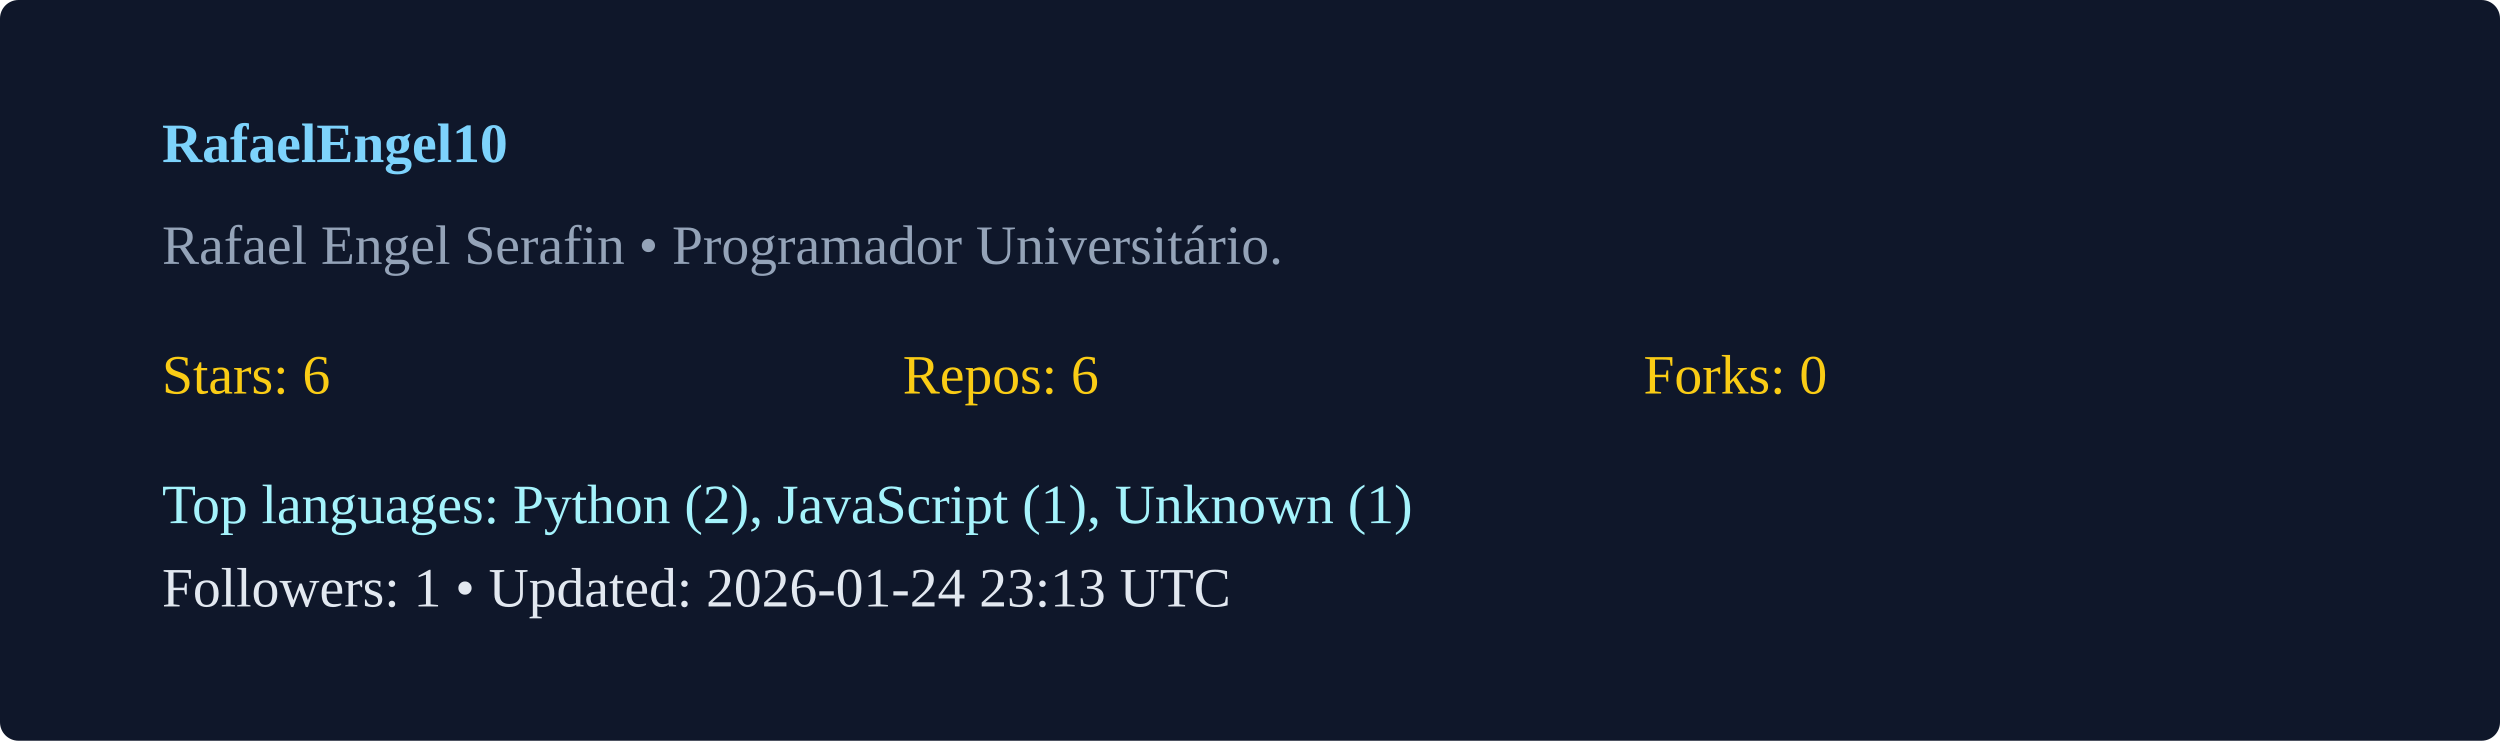
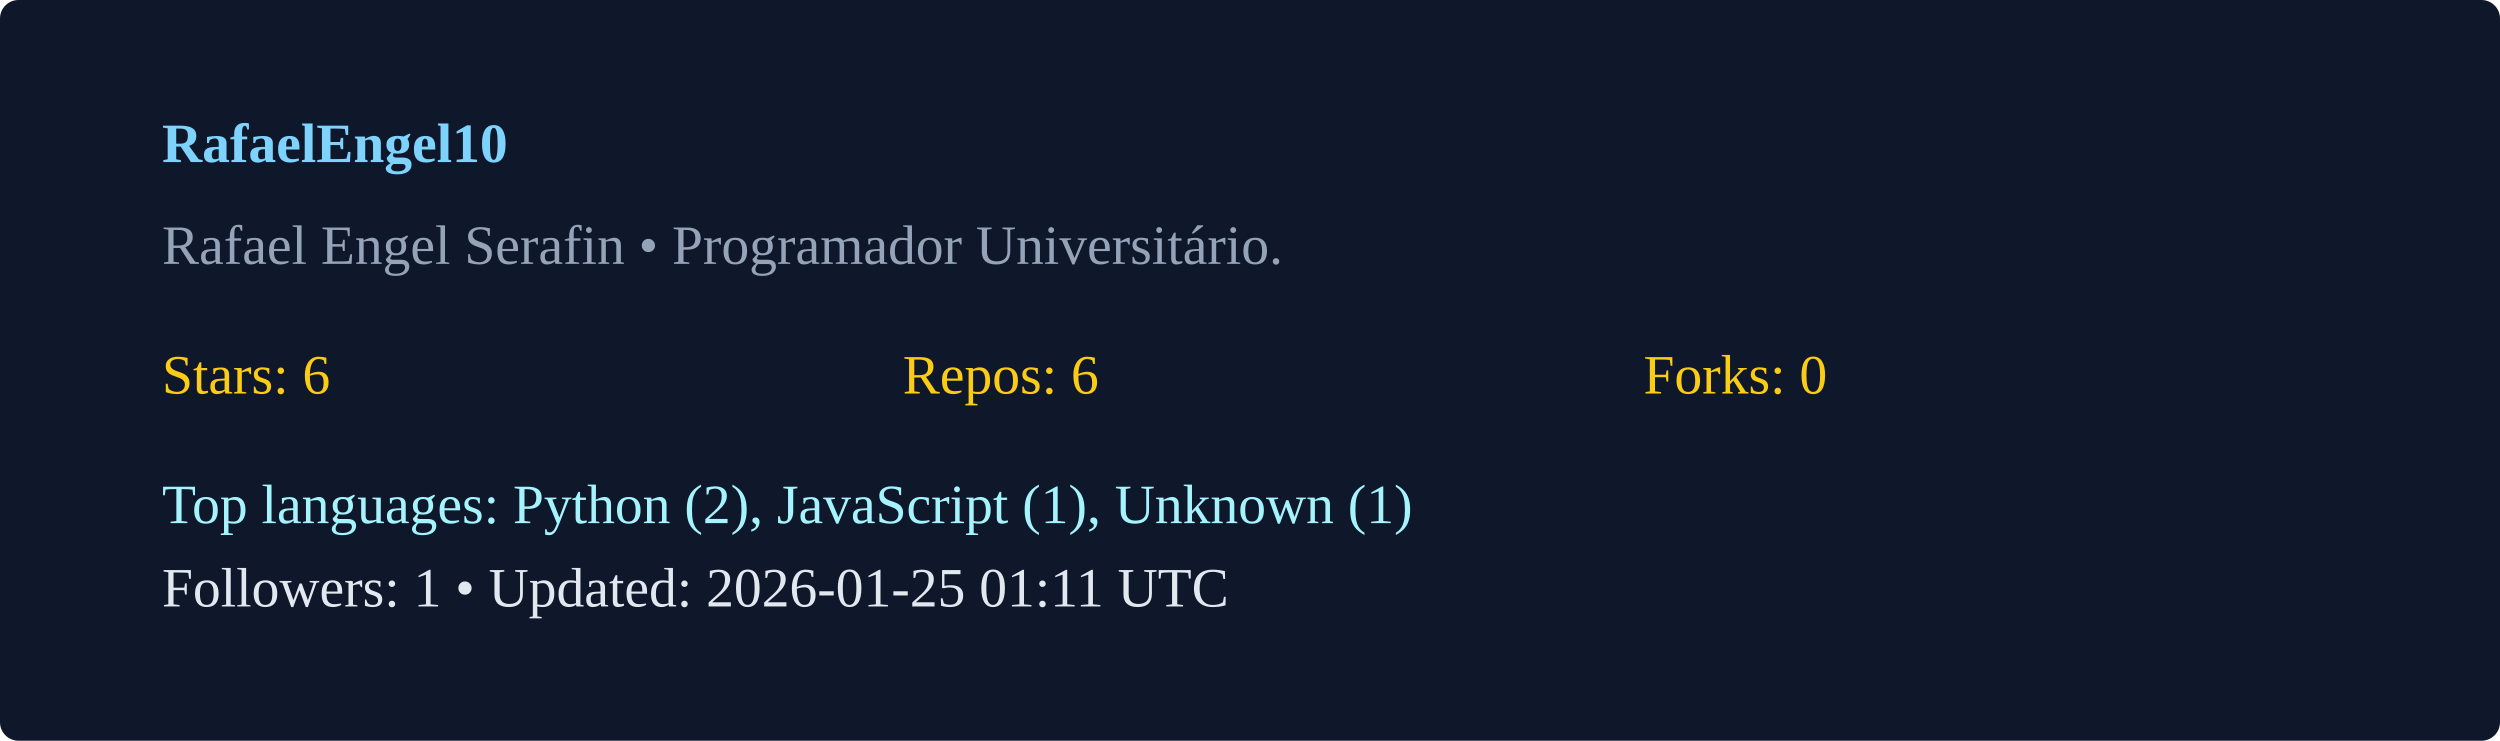
<svg xmlns="http://www.w3.org/2000/svg" width="540" height="160" viewBox="0 0 540 160">
  <rect width="100%" height="100%" rx="4" fill="#0f172a" />
  <g transform="translate(35,35)">
    <text x="0" y="0" fill="#7dd3fc" font-weight="600">RafaelEngel10</text>
    <text x="0" y="22" fill="#94a3b8">Rafael Engel Serafin  • Programador Universitário. </text>
    <g transform="translate(0,50)">
      <text x="0" y="0" fill="#facc15">Stars: 6</text>
      <text x="160" y="0" fill="#facc15">Repos: 6</text>
      <text x="320" y="0" fill="#facc15">Forks: 0</text>
      <text x="0" y="28" fill="#a5f3fc">Top languages: Python (2), JavaScript (1), Unknown (1)</text>
-       <text x="0" y="46" fill="#e2e8f0">Followers: 1 • Updated: 2026-01-24 23:13 UTC</text>
+       <text x="0" y="46" fill="#e2e8f0">Followers: 1 • Updated: 2026-01-25 01:11 UTC</text>
    </g>
  </g>
</svg>
